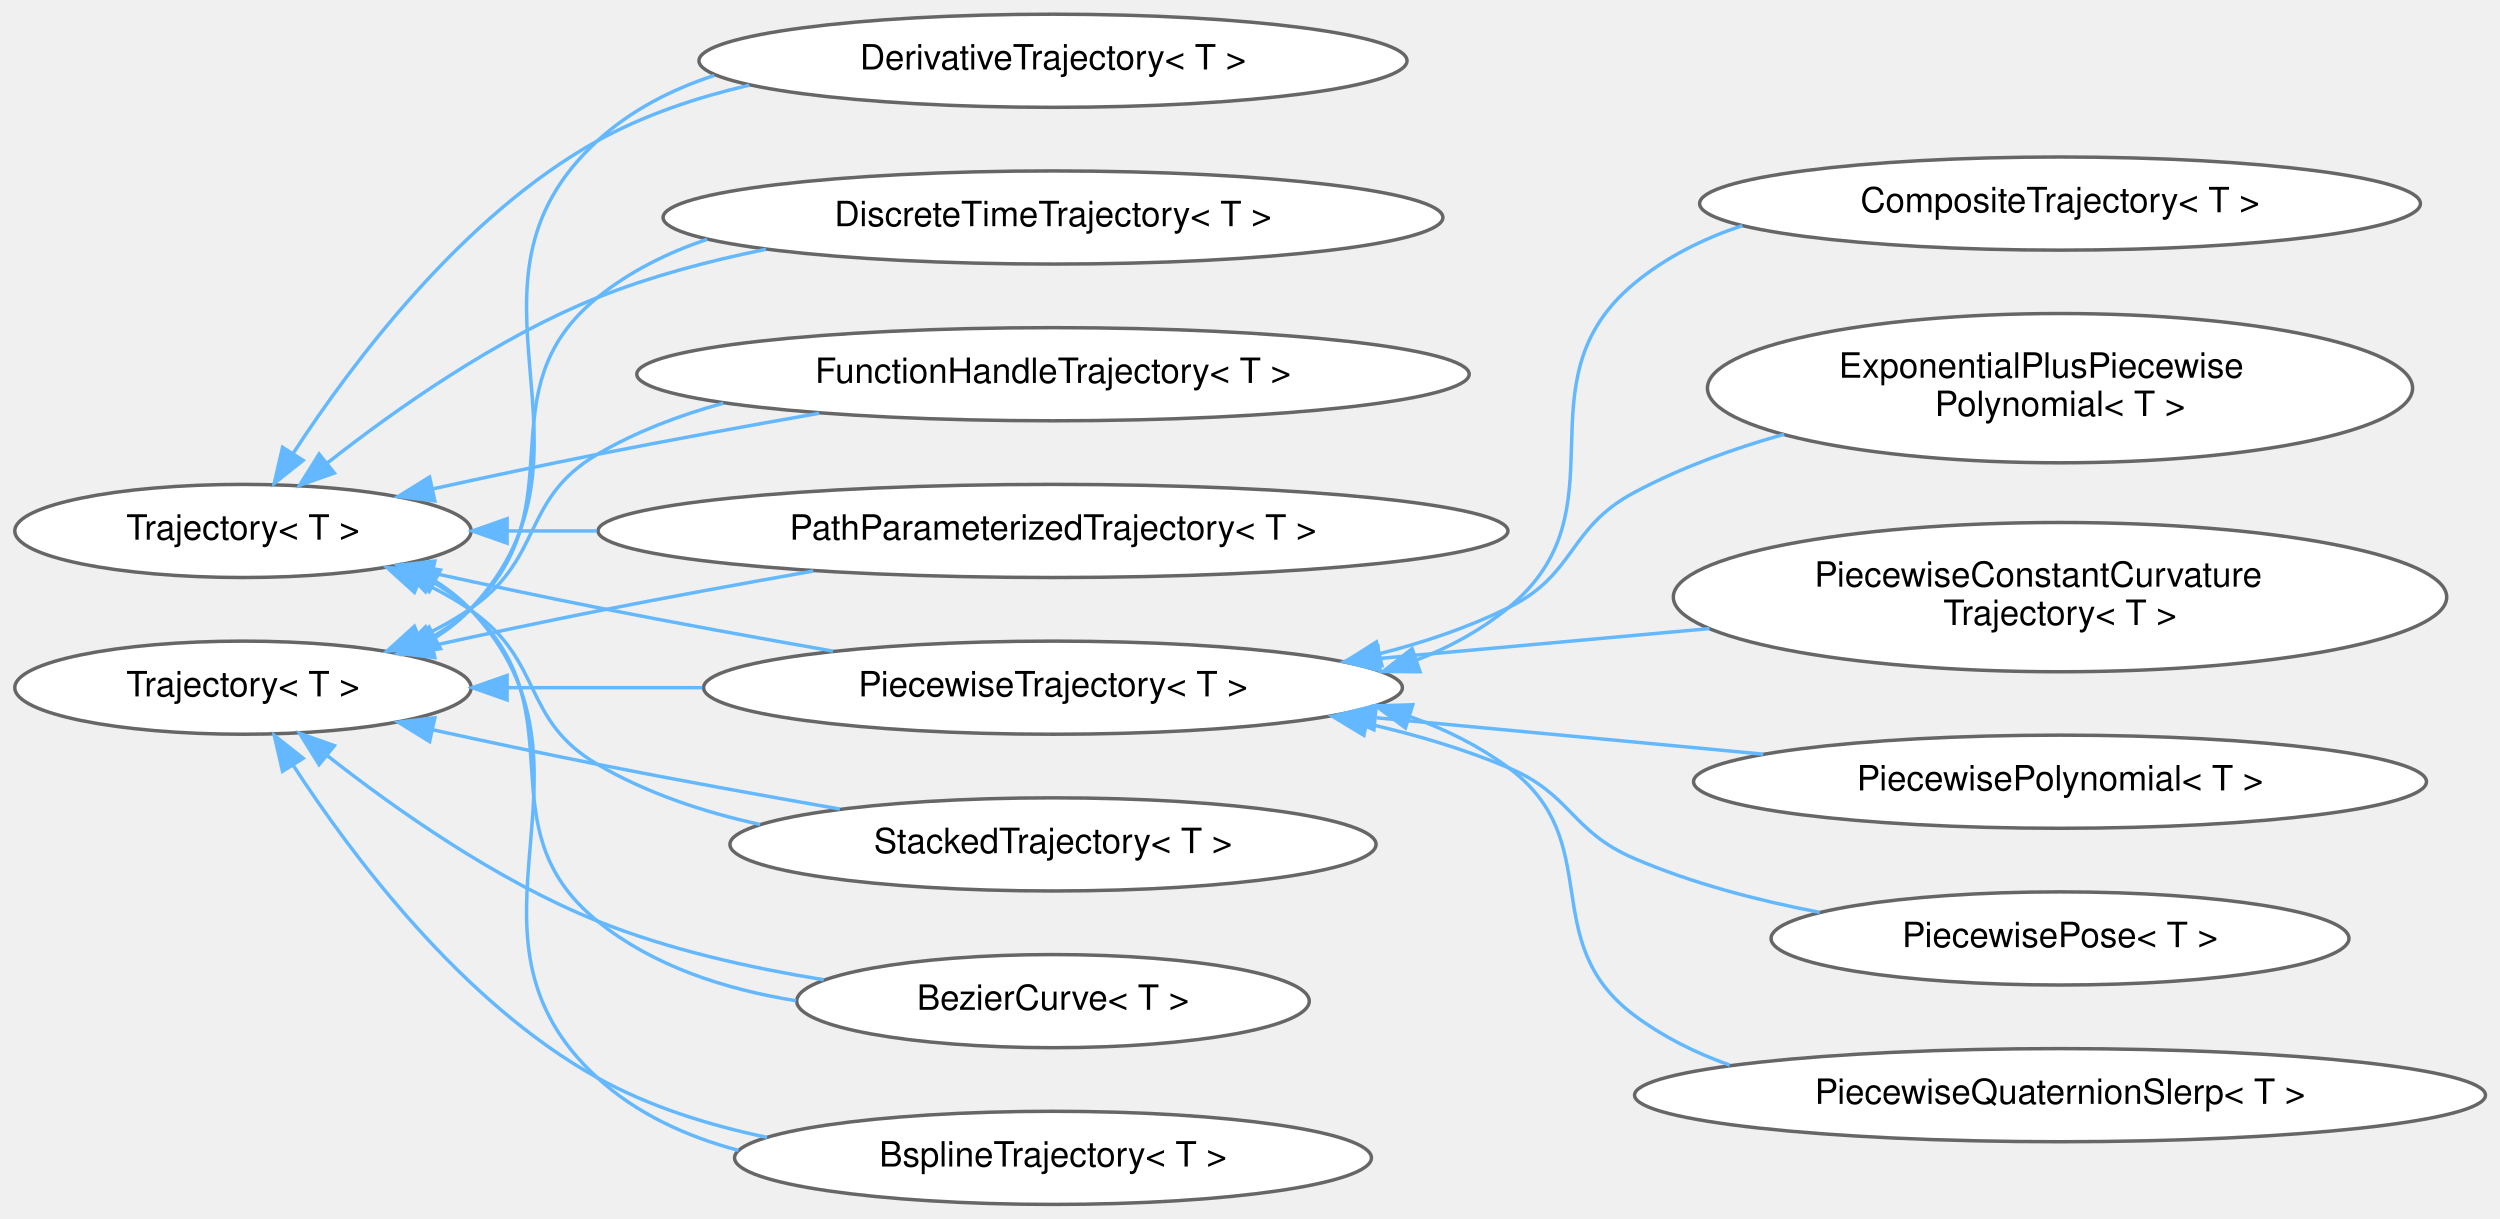
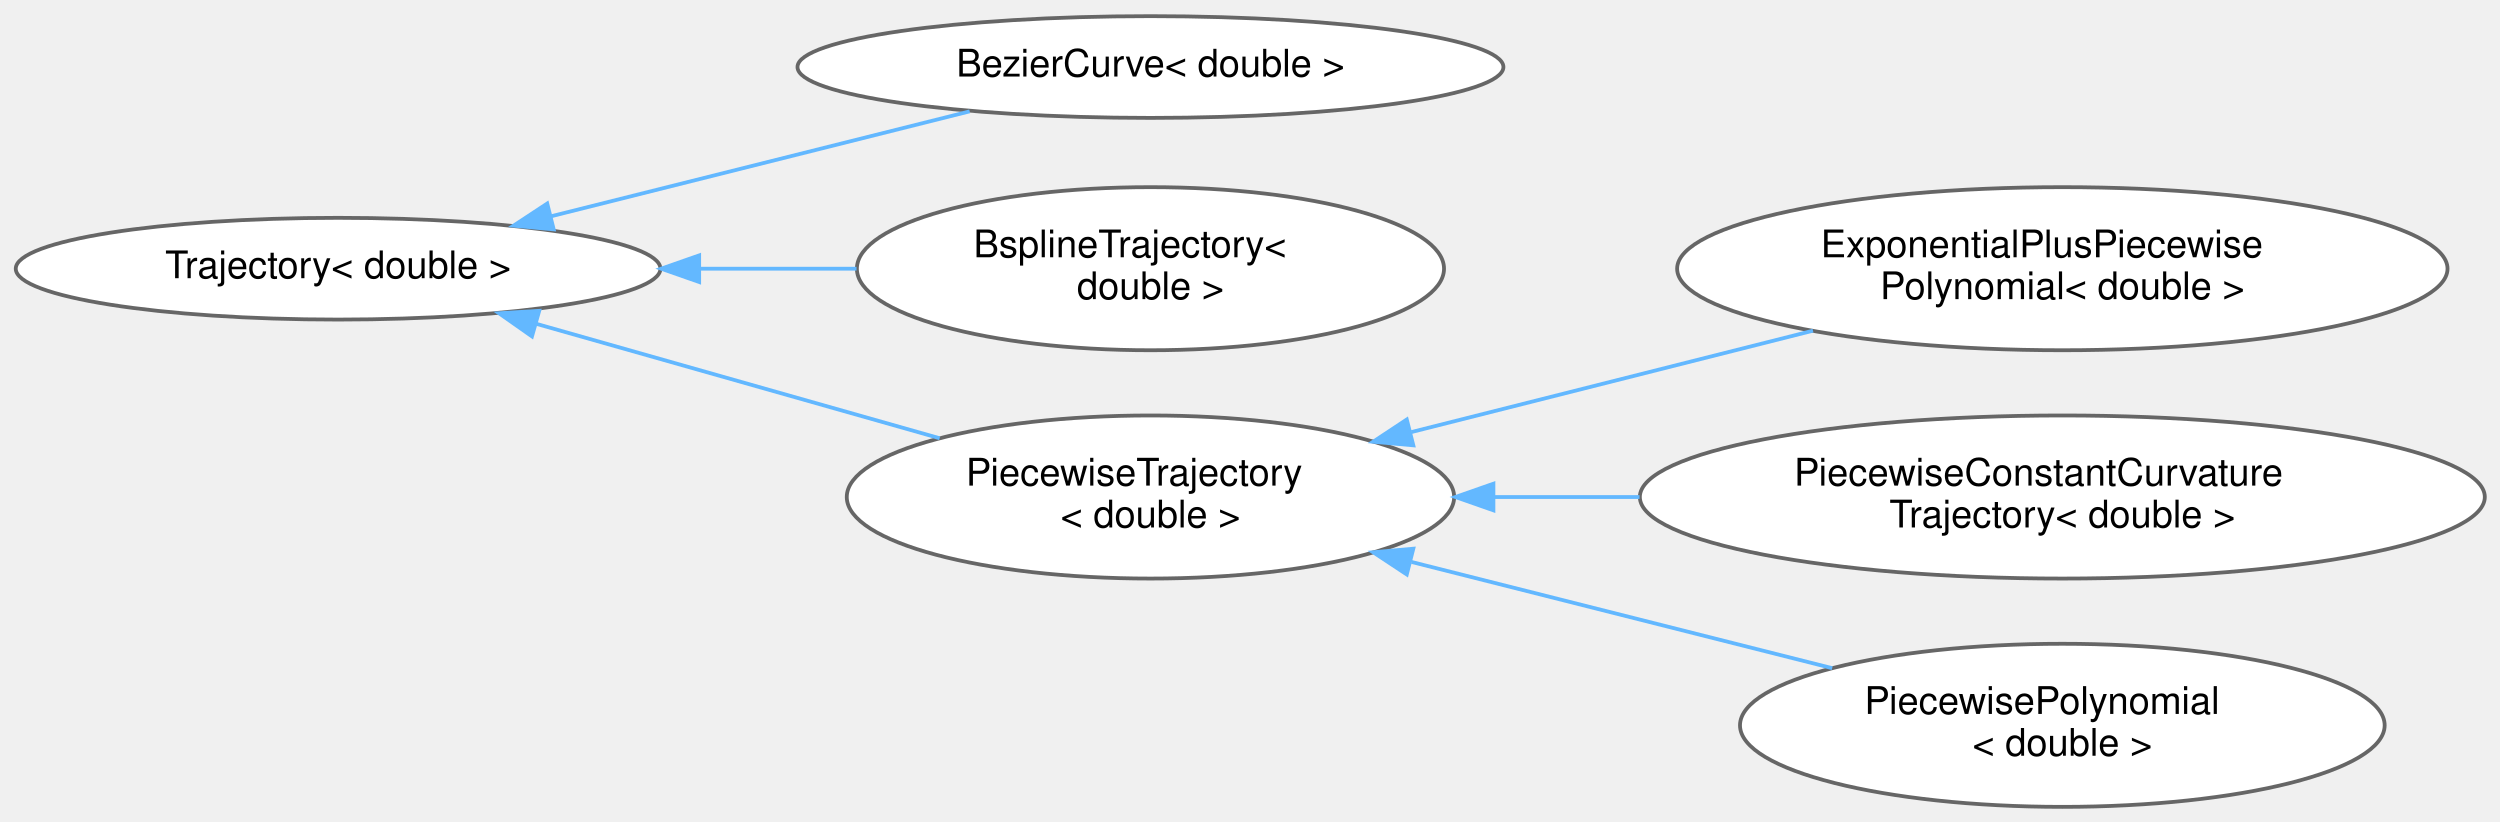
- <svg xmlns="http://www.w3.org/2000/svg" xmlns:xlink="http://www.w3.org/1999/xlink" width="718pt" height="350pt" viewBox="0.00 0.00 717.81 349.87">
-   <g id="graph0" class="graph" transform="scale(1 1) rotate(0) translate(4 345.87)">
+ <svg xmlns="http://www.w3.org/2000/svg" xmlns:xlink="http://www.w3.org/1999/xlink" width="657pt" height="216pt" viewBox="0.00 0.00 657.00 215.65">
+   <g id="graph0" class="graph" transform="scale(1 1) rotate(0) translate(4 211.65)">
    <g id="Node000000" class="node">
      <g id="a_Node000000">
-         <a xlink:href="classdrake_1_1multibody_1_1_trajectory.html" target="_top" xlink:title="A Trajectory represents a time-varying matrix, indexed by a single scalar time.">
-           <ellipse fill="white" stroke="#666666" cx="65.76" cy="-193.44" rx="65.52" ry="13.37" />
-           <text text-anchor="middle" x="65.76" y="-190.94" font-family="Helvetica,sans-Serif" font-size="10.00">Trajectory&lt; T &gt;</text>
+         <a xlink:href="classdrake_1_1trajectories_1_1_trajectory.html" target="_top" xlink:title=" ">
+           <ellipse fill="white" stroke="#666666" cx="84.85" cy="-141.21" rx="84.71" ry="13.37" />
+           <text text-anchor="middle" x="84.85" y="-138.71" font-family="Helvetica,sans-Serif" font-size="10.00">Trajectory&lt; double &gt;</text>
        </a>
      </g>
    </g>
    <g id="Node000001" class="node">
      <g id="a_Node000001">
-         <a xlink:href="classdrake_1_1trajectories_1_1_bezier_curve.html" target="_top" xlink:title="A Bézier curve is defined by a set of control points p₀ through pₙ, where n is called the order of th...">
-           <ellipse fill="white" stroke="#666666" cx="298.34" cy="-58.44" rx="73.58" ry="13.37" />
-           <text text-anchor="middle" x="298.34" y="-55.94" font-family="Helvetica,sans-Serif" font-size="10.00">BezierCurve&lt; T &gt;</text>
+         <a xlink:href="classdrake_1_1trajectories_1_1_bezier_curve.html" target="_top" xlink:title=" ">
+           <ellipse fill="white" stroke="#666666" cx="298.34" cy="-194.21" rx="92.76" ry="13.37" />
+           <text text-anchor="middle" x="298.34" y="-191.71" font-family="Helvetica,sans-Serif" font-size="10.00">BezierCurve&lt; double &gt;</text>
        </a>
      </g>
    </g>
-     <g id="edge482_Node000000_Node000001" class="edge">
-       <g id="a_edge482_Node000000_Node000001">
+     <g id="edge475_Node000000_Node000001" class="edge">
+       <g id="a_edge475_Node000000_Node000001">
        <a xlink:title=" ">
-           <path fill="none" stroke="#63b8ff" d="M119.79,-179.06C124.05,-176.62 128.04,-173.77 131.52,-170.44 162.34,-140.92 134.37,-108.29 167.52,-81.44 183.53,-68.47 204.32,-61.78 224.56,-58.55" />
-           <polygon fill="#63b8ff" stroke="#63b8ff" points="118.18,-175.96 110.76,-183.52 121.28,-182.23 118.18,-175.96" />
+           <path fill="none" stroke="#63b8ff" d="M140.79,-154.98C174.95,-163.54 218.38,-174.43 250.83,-182.56" />
+           <polygon fill="#63b8ff" stroke="#63b8ff" points="141.51,-151.55 130.96,-152.52 139.81,-158.34 141.51,-151.55" />
+         </a>
+       </g>
+     </g>
+     <g id="Node000002" class="node">
+       <g id="a_Node000002">
+         <a xlink:href="classdrake_1_1trajectories_1_1_bspline_trajectory.html" target="_top" xlink:title=" ">
+           <ellipse fill="white" stroke="#666666" cx="298.34" cy="-141.21" rx="77.15" ry="21.43" />
+           <text text-anchor="start" x="251.84" y="-144.21" font-family="Helvetica,sans-Serif" font-size="10.00">BsplineTrajectory&lt;</text>
+           <text text-anchor="middle" x="298.34" y="-133.21" font-family="Helvetica,sans-Serif" font-size="10.00"> double &gt;</text>
+         </a>
+       </g>
+     </g>
+     <g id="edge476_Node000000_Node000002" class="edge">
+       <g id="a_edge476_Node000000_Node000002">
+         <a xlink:title=" ">
+           <path fill="none" stroke="#63b8ff" d="M179.75,-141.21C193.58,-141.21 207.69,-141.21 221.1,-141.21" />
+           <polygon fill="#63b8ff" stroke="#63b8ff" points="179.74,-137.71 169.74,-141.21 179.74,-144.71 179.74,-137.71" />
        </a>
      </g>
    </g>
    <g id="Node000003" class="node">
      <g id="a_Node000003">
-         <a xlink:href="classdrake_1_1trajectories_1_1_bspline_trajectory.html" target="_top" xlink:title="Represents a B-spline curve using a given basis with ordered control_points such that each control po...">
-           <ellipse fill="white" stroke="#666666" cx="298.34" cy="-13.44" rx="91.43" ry="13.37" />
-           <text text-anchor="middle" x="298.34" y="-10.94" font-family="Helvetica,sans-Serif" font-size="10.00">BsplineTrajectory&lt; T &gt;</text>
+         <a xlink:href="classdrake_1_1trajectories_1_1_piecewise_trajectory.html" target="_top" xlink:title=" ">
+           <ellipse fill="white" stroke="#666666" cx="298.34" cy="-81.21" rx="79.81" ry="21.43" />
+           <text text-anchor="start" x="249.84" y="-84.21" font-family="Helvetica,sans-Serif" font-size="10.00">PiecewiseTrajectory</text>
+           <text text-anchor="middle" x="298.34" y="-73.21" font-family="Helvetica,sans-Serif" font-size="10.00">&lt; double &gt;</text>
        </a>
      </g>
    </g>
-     <g id="edge483_Node000000_Node000003" class="edge">
-       <g id="a_edge483_Node000000_Node000003">
+     <g id="edge477_Node000000_Node000003" class="edge">
+       <g id="a_edge477_Node000000_Node000003">
        <a xlink:title=" ">
-           <path fill="none" stroke="#63b8ff" d="M120.92,-179.08C124.82,-176.64 128.43,-173.78 131.52,-170.44 173.38,-125.15 122.06,-78.1 167.52,-36.44 178.83,-26.07 193.11,-19.56 208.03,-15.59" />
-           <polygon fill="#63b8ff" stroke="#63b8ff" points="119.21,-176.03 112,-183.79 122.47,-182.22 119.21,-176.03" />
+           <path fill="none" stroke="#63b8ff" d="M136.77,-126.77C168.84,-117.67 210.22,-105.93 242.94,-96.65" />
+           <polygon fill="#63b8ff" stroke="#63b8ff" points="135.8,-123.41 127.13,-129.5 137.71,-130.14 135.8,-123.41" />
        </a>
      </g>
    </g>
    <g id="Node000004" class="node">
      <g id="a_Node000004">
-         <a xlink:href="classdrake_1_1trajectories_1_1_derivative_trajectory.html" target="_top" xlink:title="Trajectory objects provide derivatives by implementing DoEvalDerivative and DoMakeDerivative.">
-           <ellipse fill="white" stroke="#666666" cx="298.34" cy="-328.44" rx="101.65" ry="13.37" />
-           <text text-anchor="middle" x="298.34" y="-325.94" font-family="Helvetica,sans-Serif" font-size="10.00">DerivativeTrajectory&lt; T &gt;</text>
+         <a xlink:href="classdrake_1_1trajectories_1_1_exponential_plus_piecewise_polynomial.html" target="_top" xlink:title=" ">
+           <ellipse fill="white" stroke="#666666" cx="537.98" cy="-141.21" rx="101.23" ry="21.43" />
+           <text text-anchor="start" x="474.48" y="-144.21" font-family="Helvetica,sans-Serif" font-size="10.00">ExponentialPlusPiecewise</text>
+           <text text-anchor="middle" x="537.98" y="-133.21" font-family="Helvetica,sans-Serif" font-size="10.00">Polynomial&lt; double &gt;</text>
        </a>
      </g>
    </g>
-     <g id="edge484_Node000000_Node000004" class="edge">
-       <g id="a_edge484_Node000000_Node000004">
+     <g id="edge478_Node000003_Node000004" class="edge">
+       <g id="a_edge478_Node000003_Node000004">
        <a xlink:title=" ">
-           <path fill="none" stroke="#63b8ff" d="M80.08,-215.57C96.98,-241.57 128.66,-283.86 167.52,-305.44 180.83,-312.82 195.98,-317.92 211.13,-321.43" />
-           <polygon fill="#63b8ff" stroke="#63b8ff" points="83.04,-213.7 74.74,-207.12 77.13,-217.44 83.04,-213.7" />
+           <path fill="none" stroke="#63b8ff" d="M366.92,-98.28C400.04,-106.64 439.74,-116.66 472.45,-124.92" />
+           <polygon fill="#63b8ff" stroke="#63b8ff" points="367.42,-94.79 356.86,-95.74 365.7,-101.58 367.42,-94.79" />
        </a>
      </g>
    </g>
    <g id="Node000005" class="node">
      <g id="a_Node000005">
-         <a xlink:href="classdrake_1_1trajectories_1_1_discrete_time_trajectory.html" target="_top" xlink:title="A DiscreteTimeTrajectory is a Trajectory whose value is only defined at discrete time points.">
-           <ellipse fill="white" stroke="#666666" cx="298.34" cy="-283.44" rx="111.95" ry="13.37" />
-           <text text-anchor="middle" x="298.34" y="-280.94" font-family="Helvetica,sans-Serif" font-size="10.00">DiscreteTimeTrajectory&lt; T &gt;</text>
+         <a xlink:href="classdrake_1_1trajectories_1_1_piecewise_constant_curvature_trajectory.html" target="_top" xlink:title=" ">
+           <ellipse fill="white" stroke="#666666" cx="537.98" cy="-81.21" rx="111.03" ry="21.43" />
+           <text text-anchor="start" x="467.48" y="-84.21" font-family="Helvetica,sans-Serif" font-size="10.00">PiecewiseConstantCurvature</text>
+           <text text-anchor="middle" x="537.98" y="-73.21" font-family="Helvetica,sans-Serif" font-size="10.00">Trajectory&lt; double &gt;</text>
        </a>
      </g>
    </g>
-     <g id="edge485_Node000000_Node000005" class="edge">
-       <g id="a_edge485_Node000000_Node000005">
+     <g id="edge479_Node000003_Node000005" class="edge">
+       <g id="a_edge479_Node000003_Node000005">
        <a xlink:title=" ">
-           <path fill="none" stroke="#63b8ff" d="M89.99,-212.95C109.46,-228.26 138.64,-248.86 167.52,-260.44 182.71,-266.52 199.54,-271 215.92,-274.3" />
-           <polygon fill="#63b8ff" stroke="#63b8ff" points="92,-210.07 82.01,-206.54 87.62,-215.53 92,-210.07" />
+           <path fill="none" stroke="#63b8ff" d="M388.79,-81.21C401.23,-81.21 414.12,-81.21 426.87,-81.21" />
+           <polygon fill="#63b8ff" stroke="#63b8ff" points="388.47,-77.71 378.47,-81.21 388.47,-84.71 388.47,-77.71" />
        </a>
      </g>
    </g>
    <g id="Node000006" class="node">
      <g id="a_Node000006">
-         <a xlink:href="classdrake_1_1trajectories_1_1_function_handle_trajectory.html" target="_top" xlink:title="FunctionHandleTrajectory takes a function, value = f(t), and provides a Trajectory interface.">
-           <ellipse fill="white" stroke="#666666" cx="298.34" cy="-238.44" rx="119.5" ry="13.37" />
-           <text text-anchor="middle" x="298.34" y="-235.94" font-family="Helvetica,sans-Serif" font-size="10.00">FunctionHandleTrajectory&lt; T &gt;</text>
+         <a xlink:href="classdrake_1_1trajectories_1_1_piecewise_polynomial.html" target="_top" xlink:title=" ">
+           <ellipse fill="white" stroke="#666666" cx="537.98" cy="-21.21" rx="84.71" ry="21.43" />
+           <text text-anchor="start" x="485.98" y="-24.21" font-family="Helvetica,sans-Serif" font-size="10.00">PiecewisePolynomial</text>
+           <text text-anchor="middle" x="537.98" y="-13.21" font-family="Helvetica,sans-Serif" font-size="10.00">&lt; double &gt;</text>
        </a>
      </g>
    </g>
-     <g id="edge486_Node000000_Node000006" class="edge">
-       <g id="a_edge486_Node000000_Node000006">
+     <g id="edge480_Node000003_Node000006" class="edge">
+       <g id="a_edge480_Node000003_Node000006">
        <a xlink:title=" ">
-           <path fill="none" stroke="#63b8ff" d="M120.14,-205.5C135.41,-208.84 152.1,-212.39 167.52,-215.44 188.18,-219.52 210.75,-223.64 231.2,-227.24" />
-           <polygon fill="#63b8ff" stroke="#63b8ff" points="120.85,-202.07 110.33,-203.34 119.34,-208.91 120.85,-202.07" />
-         </a>
-       </g>
-     </g>
-     <g id="Node000007" class="node">
-       <g id="a_Node000007">
-         <a xlink:href="classdrake_1_1trajectories_1_1_path_parameterized_trajectory.html" target="_top" xlink:title="A trajectory defined by a path and timing trajectory.">
-           <ellipse fill="white" stroke="#666666" cx="298.34" cy="-193.44" rx="130.63" ry="13.37" />
-           <text text-anchor="middle" x="298.34" y="-190.94" font-family="Helvetica,sans-Serif" font-size="10.00">PathParameterizedTrajectory&lt; T &gt;</text>
-         </a>
-       </g>
-     </g>
-     <g id="edge487_Node000000_Node000007" class="edge">
-       <g id="a_edge487_Node000000_Node000007">
-         <a xlink:title=" ">
-           <path fill="none" stroke="#63b8ff" d="M141.61,-193.44C149.96,-193.44 158.63,-193.44 167.41,-193.44" />
-           <polygon fill="#63b8ff" stroke="#63b8ff" points="141.6,-189.94 131.6,-193.44 141.6,-196.94 141.6,-189.94" />
-         </a>
-       </g>
-     </g>
-     <g id="Node000008" class="node">
-       <g id="a_Node000008">
-         <a xlink:href="classdrake_1_1trajectories_1_1_piecewise_trajectory.html" target="_top" xlink:title="Abstract class that implements the basic logic of maintaining consequent segments of time (delimited ...">
-           <ellipse fill="white" stroke="#666666" cx="298.34" cy="-148.44" rx="100.32" ry="13.37" />
-           <text text-anchor="middle" x="298.34" y="-145.94" font-family="Helvetica,sans-Serif" font-size="10.00">PiecewiseTrajectory&lt; T &gt;</text>
-         </a>
-       </g>
-     </g>
-     <g id="edge488_Node000000_Node000008" class="edge">
-       <g id="a_edge488_Node000000_Node000008">
-         <a xlink:title=" ">
-           <path fill="none" stroke="#63b8ff" d="M120.14,-181.37C135.41,-178.03 152.1,-174.48 167.52,-171.44 189.53,-167.09 213.71,-162.7 235.17,-158.93" />
-           <polygon fill="#63b8ff" stroke="#63b8ff" points="119.34,-177.96 110.33,-183.53 120.85,-184.8 119.34,-177.96" />
-         </a>
-       </g>
-     </g>
-     <g id="Node000015" class="node">
-       <g id="a_Node000015">
-         <a xlink:href="classdrake_1_1trajectories_1_1_stacked_trajectory.html" target="_top" xlink:title="A StackedTrajectory stacks the values from one or more underlying Trajectory objects into a single Tr...">
-           <ellipse fill="white" stroke="#666666" cx="298.34" cy="-103.44" rx="92.76" ry="13.37" />
-           <text text-anchor="middle" x="298.34" y="-100.94" font-family="Helvetica,sans-Serif" font-size="10.00">StackedTrajectory&lt; T &gt;</text>
-         </a>
-       </g>
-     </g>
-     <g id="edge495_Node000000_Node000015" class="edge">
-       <g id="a_edge495_Node000000_Node000015">
-         <a xlink:title=" ">
-           <path fill="none" stroke="#63b8ff" d="M116.65,-178.91C121.88,-176.46 126.95,-173.65 131.52,-170.44 152.19,-155.89 145.72,-139.21 167.52,-126.44 181.64,-118.16 198,-112.71 214.24,-109.16" />
-           <polygon fill="#63b8ff" stroke="#63b8ff" points="114.98,-175.81 107.13,-182.92 117.7,-182.26 114.98,-175.81" />
-         </a>
-       </g>
-     </g>
-     <g id="Node000009" class="node">
-       <g id="a_Node000009">
-         <a xlink:href="classdrake_1_1trajectories_1_1_composite_trajectory.html" target="_top" xlink:title="A &quot;composite trajectory&quot; is a series of trajectories joined end to end where the end time of one traj...">
-           <ellipse fill="white" stroke="#666666" cx="587.48" cy="-287.44" rx="103.48" ry="13.37" />
-           <text text-anchor="middle" x="587.48" y="-284.94" font-family="Helvetica,sans-Serif" font-size="10.00">CompositeTrajectory&lt; T &gt;</text>
-         </a>
-       </g>
-     </g>
-     <g id="edge489_Node000008_Node000009" class="edge">
-       <g id="a_edge489_Node000008_Node000009">
-         <a xlink:title=" ">
-           <path fill="none" stroke="#63b8ff" d="M402.8,-156.4C412.33,-160.1 421.33,-165 429.15,-171.44 463.38,-199.59 431.09,-236.07 465.15,-264.44 474.21,-271.98 484.98,-277.35 496.3,-281.12" />
-           <polygon fill="#63b8ff" stroke="#63b8ff" points="403.71,-153.02 393.12,-153.09 401.45,-159.64 403.71,-153.02" />
-         </a>
-       </g>
-     </g>
-     <g id="Node000010" class="node">
-       <g id="a_Node000010">
-         <a xlink:href="classdrake_1_1trajectories_1_1_exponential_plus_piecewise_polynomial.html" target="_top" xlink:title="Represents a piecewise-trajectory with piece  given by:">
-           <ellipse fill="white" stroke="#666666" cx="587.48" cy="-234.44" rx="101.23" ry="21.43" />
-           <text text-anchor="start" x="523.98" y="-237.44" font-family="Helvetica,sans-Serif" font-size="10.00">ExponentialPlusPiecewise</text>
-           <text text-anchor="middle" x="587.48" y="-226.44" font-family="Helvetica,sans-Serif" font-size="10.00">Polynomial&lt; T &gt;</text>
-         </a>
-       </g>
-     </g>
-     <g id="edge490_Node000008_Node000010" class="edge">
-       <g id="a_edge490_Node000008_Node000010">
-         <a xlink:title=" ">
-           <path fill="none" stroke="#63b8ff" d="M392.07,-158.19C404.9,-161.44 417.62,-165.74 429.15,-171.44 448.61,-181.04 446.02,-194.18 465.15,-204.44 478.44,-211.56 493.46,-217.03 508.28,-221.21" />
-           <polygon fill="#63b8ff" stroke="#63b8ff" points="392.78,-154.77 382.25,-155.91 391.2,-161.58 392.78,-154.77" />
-         </a>
-       </g>
-     </g>
-     <g id="Node000011" class="node">
-       <g id="a_Node000011">
-         <a xlink:href="classdrake_1_1trajectories_1_1_piecewise_constant_curvature_trajectory.html" target="_top" xlink:title="A piecewise constant curvature trajectory in a plane, where the plane is posed arbitrarily in three d...">
-           <ellipse fill="white" stroke="#666666" cx="587.48" cy="-174.44" rx="111.03" ry="21.43" />
-           <text text-anchor="start" x="516.98" y="-177.44" font-family="Helvetica,sans-Serif" font-size="10.00">PiecewiseConstantCurvature</text>
-           <text text-anchor="middle" x="587.48" y="-166.44" font-family="Helvetica,sans-Serif" font-size="10.00">Trajectory&lt; T &gt;</text>
-         </a>
-       </g>
-     </g>
-     <g id="edge491_Node000008_Node000011" class="edge">
-       <g id="a_edge491_Node000008_Node000011">
-         <a xlink:title=" ">
-           <path fill="none" stroke="#63b8ff" d="M392.13,-156.84C422.39,-159.58 456.11,-162.63 486.85,-165.41" />
-           <polygon fill="#63b8ff" stroke="#63b8ff" points="392.28,-153.34 382.01,-155.92 391.65,-160.31 392.28,-153.34" />
-         </a>
-       </g>
-     </g>
-     <g id="Node000012" class="node">
-       <g id="a_Node000012">
-         <a xlink:href="classdrake_1_1trajectories_1_1_piecewise_polynomial.html" target="_top" xlink:title="A scalar multi-variate piecewise polynomial.">
-           <ellipse fill="white" stroke="#666666" cx="587.48" cy="-121.44" rx="105.22" ry="13.37" />
-           <text text-anchor="middle" x="587.48" y="-118.94" font-family="Helvetica,sans-Serif" font-size="10.00">PiecewisePolynomial&lt; T &gt;</text>
-         </a>
-       </g>
-     </g>
-     <g id="edge492_Node000008_Node000012" class="edge">
-       <g id="a_edge492_Node000008_Node000012">
-         <a xlink:title=" ">
-           <path fill="none" stroke="#63b8ff" d="M391.25,-139.79C426.88,-136.44 467.4,-132.63 502.26,-129.35" />
-           <polygon fill="#63b8ff" stroke="#63b8ff" points="390.48,-136.35 380.85,-140.77 391.14,-143.32 390.48,-136.35" />
-         </a>
-       </g>
-     </g>
-     <g id="Node000013" class="node">
-       <g id="a_Node000013">
-         <a xlink:href="classdrake_1_1trajectories_1_1_piecewise_pose.html" target="_top" xlink:title="A wrapper class that represents a pose trajectory, whose rotation part is a PiecewiseQuaternionSlerp ...">
-           <ellipse fill="white" stroke="#666666" cx="587.48" cy="-76.44" rx="82.96" ry="13.37" />
-           <text text-anchor="middle" x="587.48" y="-73.94" font-family="Helvetica,sans-Serif" font-size="10.00">PiecewisePose&lt; T &gt;</text>
-         </a>
-       </g>
-     </g>
-     <g id="edge493_Node000008_Node000013" class="edge">
-       <g id="a_edge493_Node000008_Node000013">
-         <a xlink:title=" ">
-           <path fill="none" stroke="#63b8ff" d="M388.62,-138.1C402.49,-134.94 416.43,-130.82 429.15,-125.44 447.33,-117.74 447.02,-107.24 465.15,-99.44 481.79,-92.27 500.67,-87.33 518.49,-83.93" />
-           <polygon fill="#63b8ff" stroke="#63b8ff" points="387.6,-134.74 378.55,-140.24 389.05,-141.59 387.6,-134.74" />
-         </a>
-       </g>
-     </g>
-     <g id="Node000014" class="node">
-       <g id="a_Node000014">
-         <a xlink:href="classdrake_1_1trajectories_1_1_piecewise_quaternion_slerp.html" target="_top" xlink:title="A class representing a trajectory for quaternions that are interpolated using piecewise slerp (spheri...">
-           <ellipse fill="white" stroke="#666666" cx="587.48" cy="-31.44" rx="122.16" ry="13.37" />
-           <text text-anchor="middle" x="587.48" y="-28.94" font-family="Helvetica,sans-Serif" font-size="10.00">PiecewiseQuaternionSlerp&lt; T &gt;</text>
-         </a>
-       </g>
-     </g>
-     <g id="edge494_Node000008_Node000014" class="edge">
-       <g id="a_edge494_Node000008_Node000014">
-         <a xlink:title=" ">
-           <path fill="none" stroke="#63b8ff" d="M400.87,-140.12C410.99,-136.52 420.65,-131.74 429.15,-125.44 457.56,-104.35 436.87,-75.69 465.15,-54.44 473.38,-48.25 482.79,-43.58 492.64,-40.07" />
-           <polygon fill="#63b8ff" stroke="#63b8ff" points="399.52,-136.87 391.04,-143.21 401.63,-143.55 399.52,-136.87" />
-         </a>
-       </g>
-     </g>
-     <g id="Node000002" class="node">
-       <g id="a_Node000002">
-         <a xlink:href="classdrake_1_1trajectories_1_1_trajectory.html" target="_top" xlink:title="A Trajectory represents a time-varying matrix, indexed by a single scalar time.">
-           <ellipse fill="white" stroke="#666666" cx="65.76" cy="-148.44" rx="65.52" ry="13.37" />
-           <text text-anchor="middle" x="65.76" y="-145.94" font-family="Helvetica,sans-Serif" font-size="10.00">Trajectory&lt; T &gt;</text>
-         </a>
-       </g>
-     </g>
-     <g id="edge496_Node000002_Node000001" class="edge">
-       <g id="a_edge496_Node000002_Node000001">
-         <a xlink:title=" ">
-           <path fill="none" stroke="#63b8ff" d="M89.99,-128.92C109.46,-113.61 138.64,-93.01 167.52,-81.44 187.92,-73.26 211.27,-67.99 232.5,-64.58" />
-           <polygon fill="#63b8ff" stroke="#63b8ff" points="87.62,-126.34 82.01,-135.33 92,-131.8 87.62,-126.34" />
-         </a>
-       </g>
-     </g>
-     <g id="edge497_Node000002_Node000003" class="edge">
-       <g id="a_edge497_Node000002_Node000003">
-         <a xlink:title=" ">
-           <path fill="none" stroke="#63b8ff" d="M80.08,-126.3C96.98,-100.3 128.66,-58.01 167.52,-36.44 182.33,-28.21 199.42,-22.82 216.25,-19.32" />
-           <polygon fill="#63b8ff" stroke="#63b8ff" points="77.13,-124.43 74.74,-134.75 83.04,-128.17 77.13,-124.43" />
-         </a>
-       </g>
-     </g>
-     <g id="edge498_Node000002_Node000004" class="edge">
-       <g id="a_edge498_Node000002_Node000004">
-         <a xlink:title=" ">
-           <path fill="none" stroke="#63b8ff" d="M120.92,-162.79C124.82,-165.23 128.43,-168.09 131.52,-171.44 173.38,-216.72 122.06,-263.77 167.52,-305.44 177.06,-314.17 188.7,-320.17 201.07,-324.22" />
-           <polygon fill="#63b8ff" stroke="#63b8ff" points="122.47,-159.65 112,-158.08 119.21,-165.84 122.47,-159.65" />
-         </a>
-       </g>
-     </g>
-     <g id="edge499_Node000002_Node000005" class="edge">
-       <g id="a_edge499_Node000002_Node000005">
-         <a xlink:title=" ">
-           <path fill="none" stroke="#63b8ff" d="M119.79,-162.81C124.05,-165.25 128.04,-168.1 131.52,-171.44 162.34,-200.95 134.37,-233.58 167.52,-260.44 176.77,-267.93 187.62,-273.32 199.03,-277.17" />
-           <polygon fill="#63b8ff" stroke="#63b8ff" points="121.28,-159.64 110.76,-158.35 118.18,-165.91 121.28,-159.64" />
-         </a>
-       </g>
-     </g>
-     <g id="edge500_Node000002_Node000006" class="edge">
-       <g id="a_edge500_Node000002_Node000006">
-         <a xlink:title=" ">
-           <path fill="none" stroke="#63b8ff" d="M116.65,-162.96C121.88,-165.41 126.95,-168.22 131.52,-171.44 152.19,-185.98 145.72,-202.66 167.52,-215.44 178.58,-221.92 191.01,-226.66 203.69,-230.12" />
-           <polygon fill="#63b8ff" stroke="#63b8ff" points="117.7,-159.61 107.13,-158.95 114.98,-166.06 117.7,-159.61" />
-         </a>
-       </g>
-     </g>
-     <g id="edge501_Node000002_Node000007" class="edge">
-       <g id="a_edge501_Node000002_Node000007">
-         <a xlink:title=" ">
-           <path fill="none" stroke="#63b8ff" d="M120.14,-160.5C135.41,-163.84 152.1,-167.39 167.52,-170.44 187.62,-174.41 209.53,-178.41 229.53,-181.94" />
-           <polygon fill="#63b8ff" stroke="#63b8ff" points="120.85,-157.07 110.33,-158.34 119.34,-163.91 120.85,-157.07" />
-         </a>
-       </g>
-     </g>
-     <g id="edge502_Node000002_Node000008" class="edge">
-       <g id="a_edge502_Node000002_Node000008">
-         <a xlink:title=" ">
-           <path fill="none" stroke="#63b8ff" d="M141.9,-148.44C159.7,-148.44 178.95,-148.44 197.65,-148.44" />
-           <polygon fill="#63b8ff" stroke="#63b8ff" points="141.6,-144.94 131.6,-148.44 141.6,-151.94 141.6,-144.94" />
-         </a>
-       </g>
-     </g>
-     <g id="edge503_Node000002_Node000015" class="edge">
-       <g id="a_edge503_Node000002_Node000015">
-         <a xlink:title=" ">
-           <path fill="none" stroke="#63b8ff" d="M120.14,-136.37C135.41,-133.03 152.1,-129.48 167.52,-126.44 190.2,-121.95 215.19,-117.43 237.14,-113.59" />
-           <polygon fill="#63b8ff" stroke="#63b8ff" points="119.34,-132.96 110.33,-138.53 120.85,-139.8 119.34,-132.96" />
+           <path fill="none" stroke="#63b8ff" d="M366.96,-64.14C401.8,-55.34 443.91,-44.71 477.5,-36.23" />
+           <polygon fill="#63b8ff" stroke="#63b8ff" points="365.7,-60.85 356.86,-66.69 367.42,-67.63 365.7,-60.85" />
        </a>
      </g>
    </g>
  </g>
</svg>
